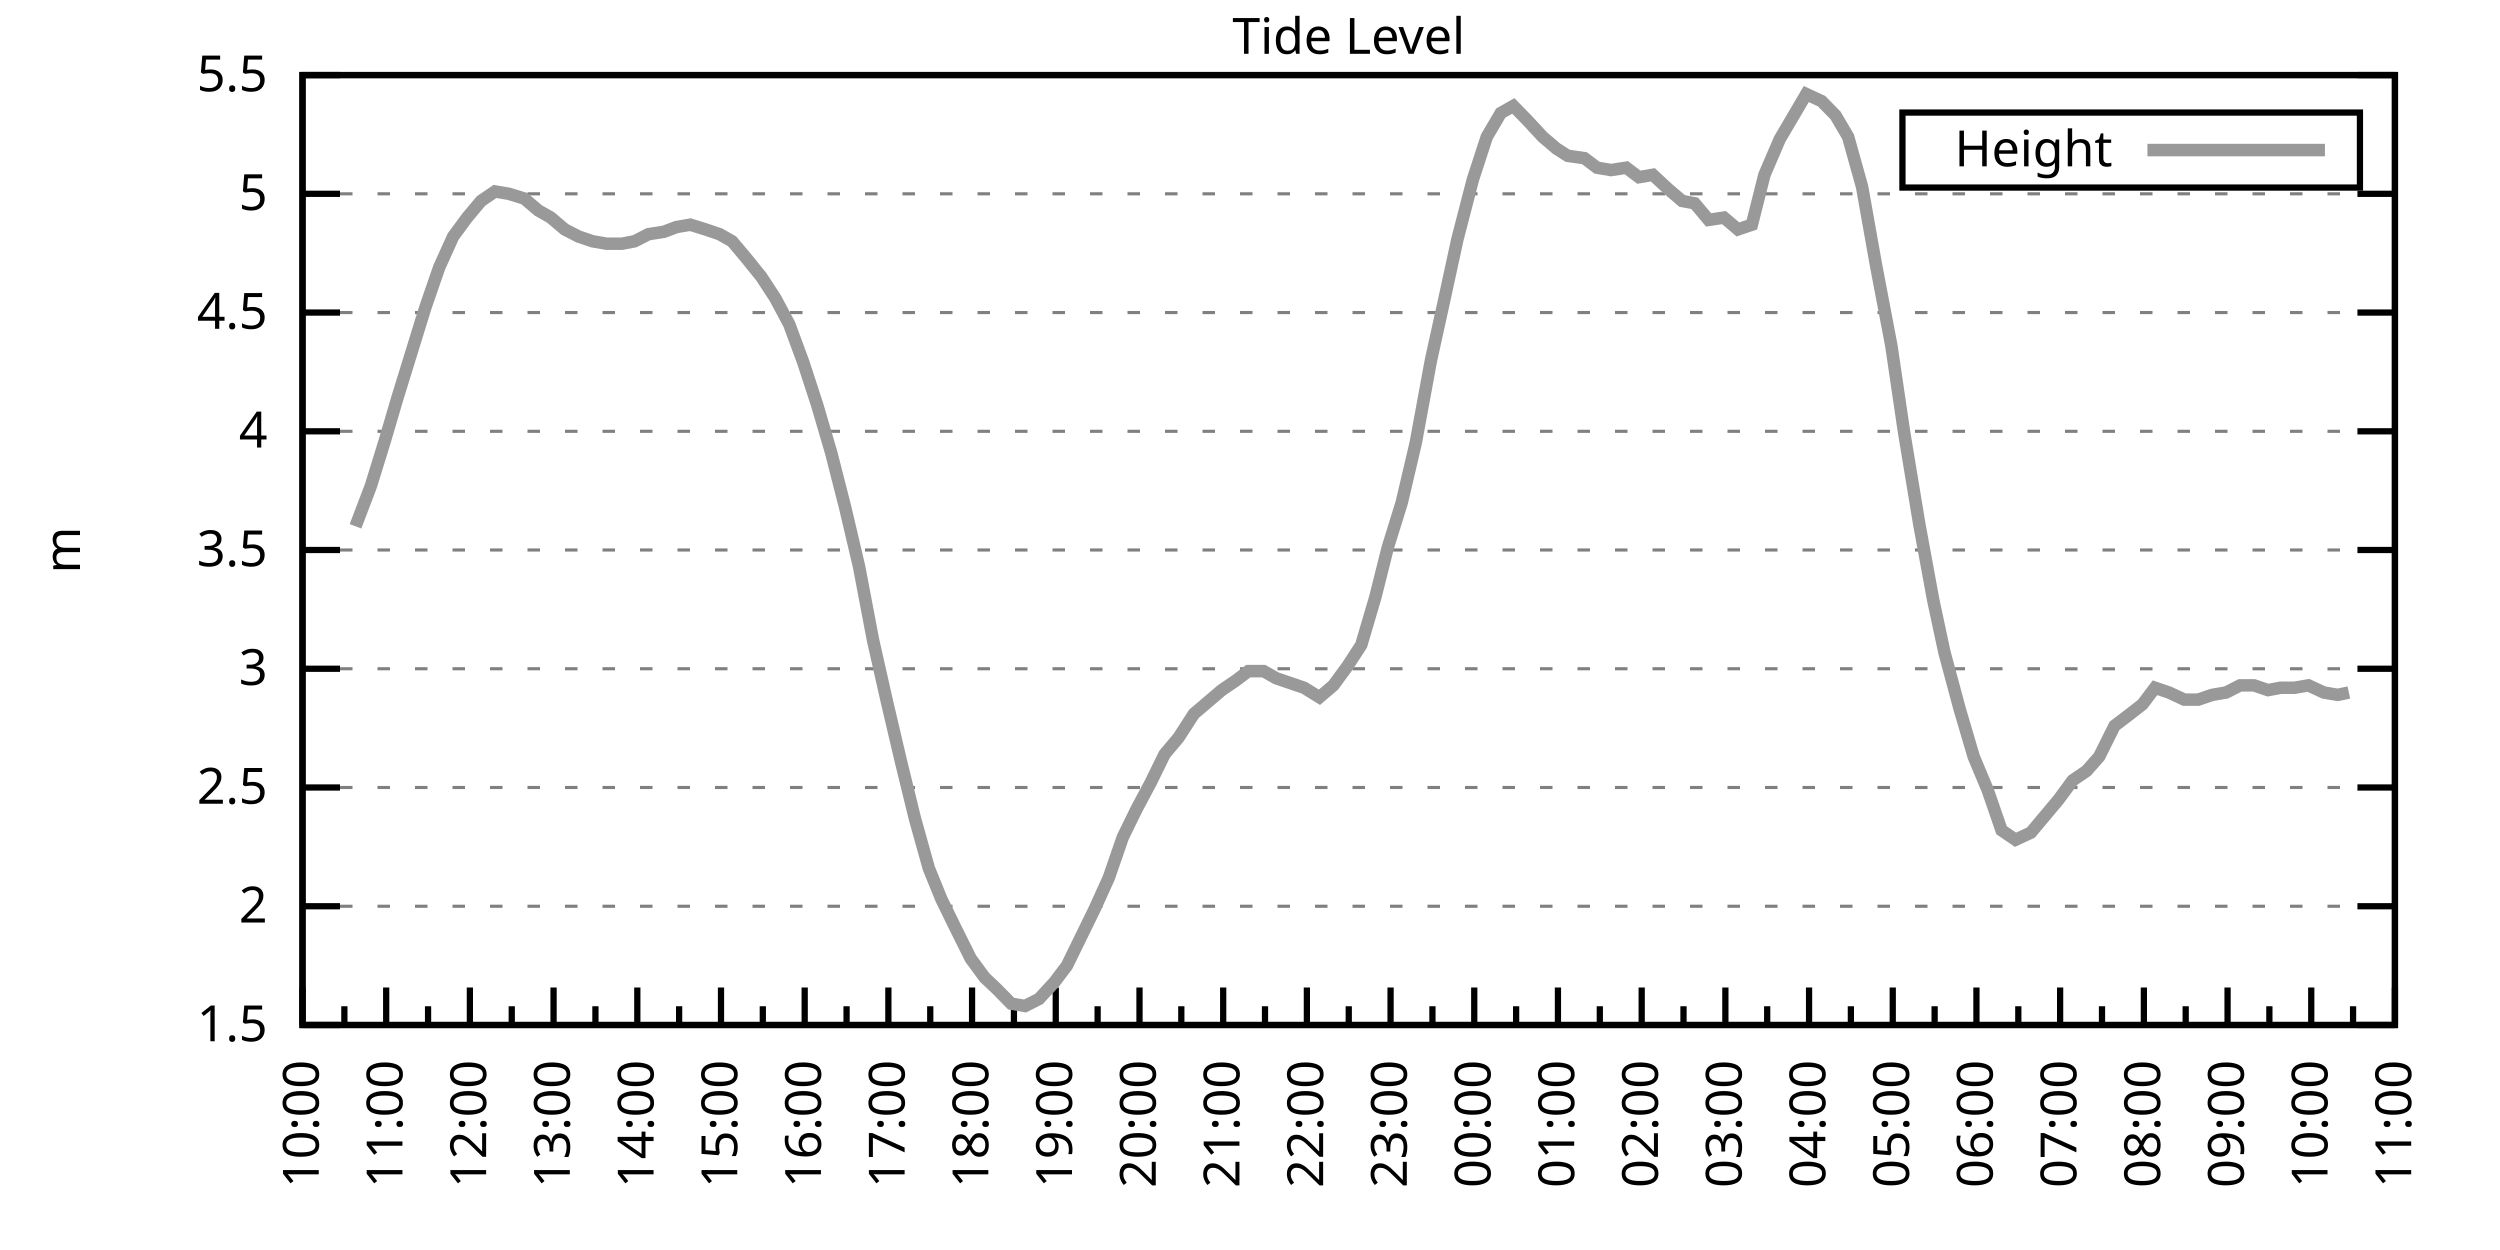
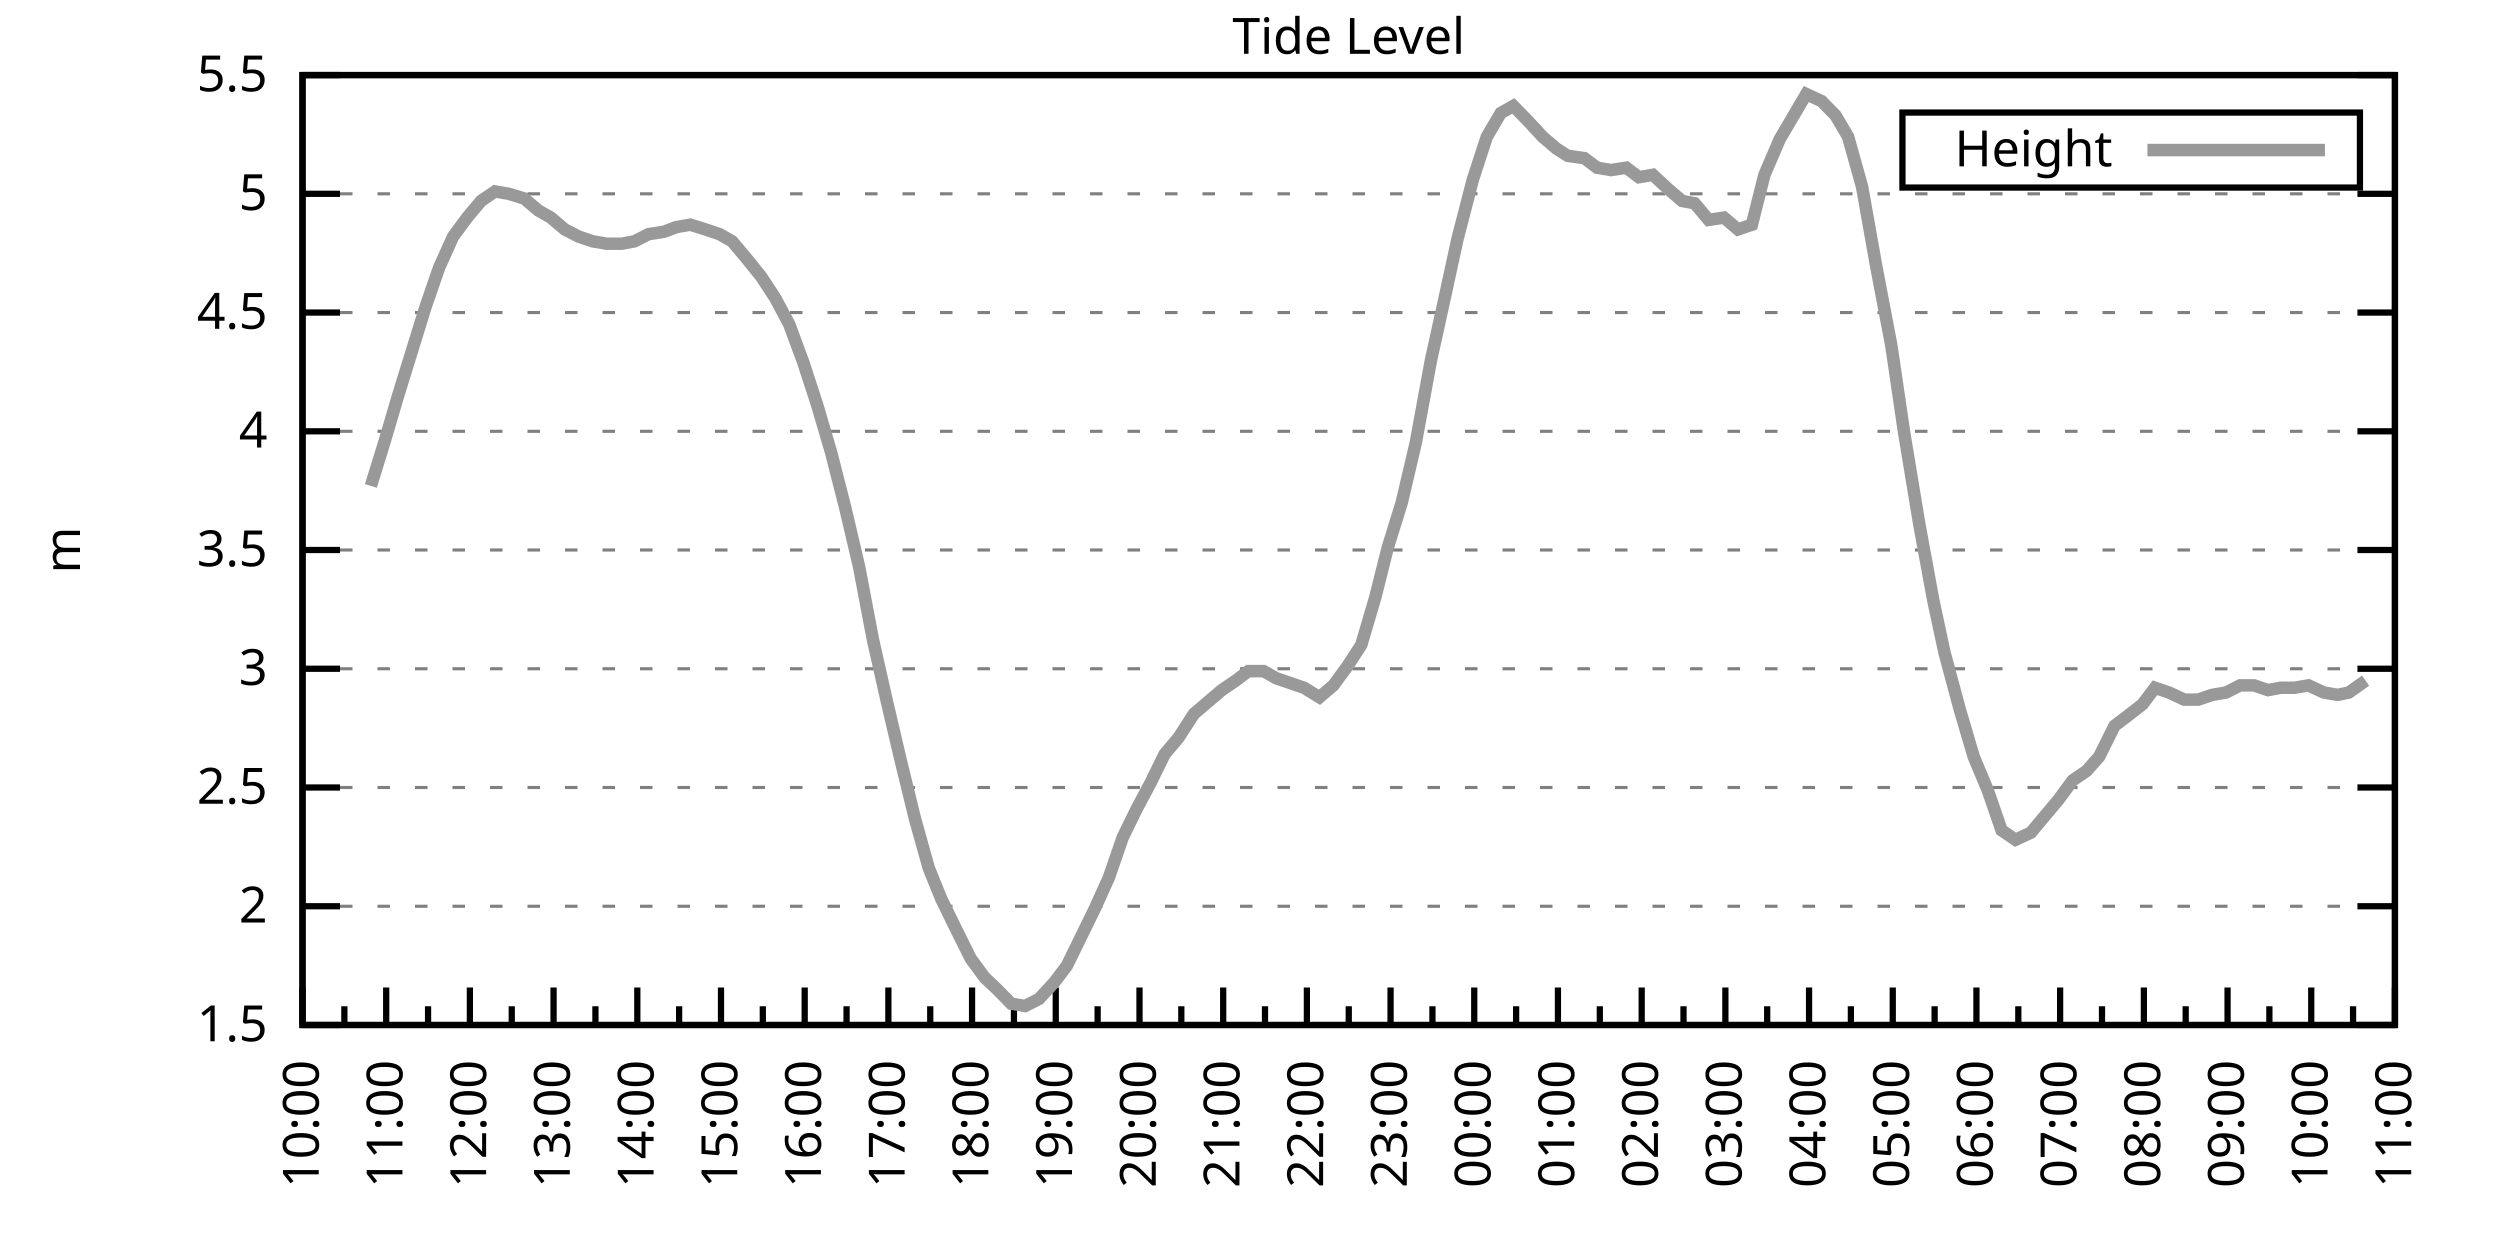
<svg xmlns="http://www.w3.org/2000/svg" xmlns:xlink="http://www.w3.org/1999/xlink" width="400" height="200" viewBox="0 0 400 200">
  <g id="gnuplot_canvas">
    <rect x="0" y="0" width="400" height="200" fill="none" />
    <defs>
      <circle id="gpDot" r="0.5" stroke-width="0.5" stroke="currentColor" />
      <path id="gpPt0" stroke-width="0.333" stroke="currentColor" d="M-1,0 h2 M0,-1 v2" />
      <path id="gpPt1" stroke-width="0.333" stroke="currentColor" d="M-1,-1 L1,1 M1,-1 L-1,1" />
      <path id="gpPt2" stroke-width="0.333" stroke="currentColor" d="M-1,0 L1,0 M0,-1 L0,1 M-1,-1 L1,1 M-1,1 L1,-1" />
      <rect id="gpPt3" stroke-width="0.333" stroke="currentColor" x="-1" y="-1" width="2" height="2" />
      <rect id="gpPt4" stroke-width="0.333" stroke="currentColor" fill="currentColor" x="-1" y="-1" width="2" height="2" />
      <circle id="gpPt5" stroke-width="0.333" stroke="currentColor" cx="0" cy="0" r="1" />
      <use xlink:href="#gpPt5" id="gpPt6" fill="currentColor" stroke="none" />
      <path id="gpPt7" stroke-width="0.333" stroke="currentColor" d="M0,-1.33 L-1.33,0.67 L1.33,0.67 z" />
      <use xlink:href="#gpPt7" id="gpPt8" fill="currentColor" stroke="none" />
      <use xlink:href="#gpPt7" id="gpPt9" stroke="currentColor" transform="rotate(180)" />
      <use xlink:href="#gpPt9" id="gpPt10" fill="currentColor" stroke="none" />
      <use xlink:href="#gpPt3" id="gpPt11" stroke="currentColor" transform="rotate(45)" />
      <use xlink:href="#gpPt11" id="gpPt12" fill="currentColor" stroke="none" />
      <path id="gpPt13" stroke-width="0.333" stroke="currentColor" d="M0,1.330 L1.265,0.411 L0.782,-1.067 L-0.782,-1.076 L-1.265,0.411 z" />
      <use xlink:href="#gpPt13" id="gpPt14" fill="currentColor" stroke="none" />
      <filter id="textbox" filterUnits="objectBoundingBox" x="0" y="0" height="1" width="1">
        <feFlood flood-color="white" flood-opacity="1" result="bgnd" />
        <feComposite in="SourceGraphic" in2="bgnd" operator="atop" />
      </filter>
      <filter id="greybox" filterUnits="objectBoundingBox" x="0" y="0" height="1" width="1">
        <feFlood flood-color="lightgrey" flood-opacity="1" result="grey" />
        <feComposite in="SourceGraphic" in2="grey" operator="atop" />
      </filter>
    </defs>
    <g fill="none" color="white" stroke="currentColor" stroke-width="1.00" stroke-linecap="butt" stroke-linejoin="miter">
</g>
    <g fill="none" color="black" stroke="currentColor" stroke-width="1.00" stroke-linecap="butt" stroke-linejoin="miter">
      <g stroke="none" shape-rendering="crispEdges">
        <polygon fill="rgb(255, 255, 255)" points="48.40,164.00 383.18,164.00 383.18,12.02 48.40,12.02 " />
      </g>
    </g>
    <g fill="none" color="black" stroke="currentColor" stroke-width="1.00" stroke-linecap="butt" stroke-linejoin="miter">
</g>
    <g fill="none" color="black" stroke="black" stroke-width="0.50" stroke-linecap="butt" stroke-linejoin="miter">
</g>
    <g fill="none" color="gray" stroke="currentColor" stroke-width="0.50" stroke-linecap="butt" stroke-linejoin="miter">
      <path stroke="gray" stroke-dasharray="2,4" class="gridline" d="M48.40,164.00 L383.19,164.00  " />
    </g>
    <g fill="none" color="gray" stroke="gray" stroke-width="1.00" stroke-linecap="butt" stroke-linejoin="miter">
</g>
    <g fill="none" color="black" stroke="currentColor" stroke-width="1.00" stroke-linecap="butt" stroke-linejoin="miter">
      <path stroke="black" d="M48.40,164.00 L54.40,164.00 M383.19,164.00 L377.19,164.00  " />
      <g transform="translate(42.80,166.60)" stroke="none" fill="black" font-family="Sans" font-size="8.00" text-anchor="end">
        <text>
          <tspan font-family="Sans"> 1.5</tspan>
        </text>
      </g>
    </g>
    <g fill="none" color="black" stroke="currentColor" stroke-width="1.00" stroke-linecap="butt" stroke-linejoin="miter">
</g>
    <g fill="none" color="black" stroke="black" stroke-width="0.50" stroke-linecap="butt" stroke-linejoin="miter">
</g>
    <g fill="none" color="gray" stroke="currentColor" stroke-width="0.50" stroke-linecap="butt" stroke-linejoin="miter">
      <path stroke="gray" stroke-dasharray="2,4" class="gridline" d="M48.40,145.00 L383.19,145.00  " />
    </g>
    <g fill="none" color="gray" stroke="gray" stroke-width="1.00" stroke-linecap="butt" stroke-linejoin="miter">
</g>
    <g fill="none" color="black" stroke="currentColor" stroke-width="1.00" stroke-linecap="butt" stroke-linejoin="miter">
      <path stroke="black" d="M48.40,145.00 L54.40,145.00 M383.19,145.00 L377.19,145.00  " />
      <g transform="translate(42.80,147.60)" stroke="none" fill="black" font-family="Sans" font-size="8.00" text-anchor="end">
        <text>
          <tspan font-family="Sans"> 2</tspan>
        </text>
      </g>
    </g>
    <g fill="none" color="black" stroke="currentColor" stroke-width="1.00" stroke-linecap="butt" stroke-linejoin="miter">
</g>
    <g fill="none" color="black" stroke="black" stroke-width="0.50" stroke-linecap="butt" stroke-linejoin="miter">
</g>
    <g fill="none" color="gray" stroke="currentColor" stroke-width="0.50" stroke-linecap="butt" stroke-linejoin="miter">
      <path stroke="gray" stroke-dasharray="2,4" class="gridline" d="M48.40,126.00 L383.19,126.00  " />
    </g>
    <g fill="none" color="gray" stroke="gray" stroke-width="1.00" stroke-linecap="butt" stroke-linejoin="miter">
</g>
    <g fill="none" color="black" stroke="currentColor" stroke-width="1.00" stroke-linecap="butt" stroke-linejoin="miter">
      <path stroke="black" d="M48.40,126.00 L54.40,126.00 M383.19,126.00 L377.19,126.00  " />
      <g transform="translate(42.80,128.60)" stroke="none" fill="black" font-family="Sans" font-size="8.00" text-anchor="end">
        <text>
          <tspan font-family="Sans"> 2.5</tspan>
        </text>
      </g>
    </g>
    <g fill="none" color="black" stroke="currentColor" stroke-width="1.00" stroke-linecap="butt" stroke-linejoin="miter">
</g>
    <g fill="none" color="black" stroke="black" stroke-width="0.50" stroke-linecap="butt" stroke-linejoin="miter">
</g>
    <g fill="none" color="gray" stroke="currentColor" stroke-width="0.50" stroke-linecap="butt" stroke-linejoin="miter">
      <path stroke="gray" stroke-dasharray="2,4" class="gridline" d="M48.40,107.00 L383.19,107.00  " />
    </g>
    <g fill="none" color="gray" stroke="gray" stroke-width="1.00" stroke-linecap="butt" stroke-linejoin="miter">
</g>
    <g fill="none" color="black" stroke="currentColor" stroke-width="1.00" stroke-linecap="butt" stroke-linejoin="miter">
      <path stroke="black" d="M48.40,107.00 L54.40,107.00 M383.19,107.00 L377.19,107.00  " />
      <g transform="translate(42.80,109.60)" stroke="none" fill="black" font-family="Sans" font-size="8.00" text-anchor="end">
        <text>
          <tspan font-family="Sans"> 3</tspan>
        </text>
      </g>
    </g>
    <g fill="none" color="black" stroke="currentColor" stroke-width="1.00" stroke-linecap="butt" stroke-linejoin="miter">
</g>
    <g fill="none" color="black" stroke="black" stroke-width="0.50" stroke-linecap="butt" stroke-linejoin="miter">
</g>
    <g fill="none" color="gray" stroke="currentColor" stroke-width="0.50" stroke-linecap="butt" stroke-linejoin="miter">
      <path stroke="gray" stroke-dasharray="2,4" class="gridline" d="M48.40,88.00 L383.19,88.00  " />
    </g>
    <g fill="none" color="gray" stroke="gray" stroke-width="1.00" stroke-linecap="butt" stroke-linejoin="miter">
</g>
    <g fill="none" color="black" stroke="currentColor" stroke-width="1.00" stroke-linecap="butt" stroke-linejoin="miter">
      <path stroke="black" d="M48.40,88.00 L54.40,88.00 M383.19,88.00 L377.19,88.00  " />
      <g transform="translate(42.80,90.60)" stroke="none" fill="black" font-family="Sans" font-size="8.00" text-anchor="end">
        <text>
          <tspan font-family="Sans"> 3.5</tspan>
        </text>
      </g>
    </g>
    <g fill="none" color="black" stroke="currentColor" stroke-width="1.00" stroke-linecap="butt" stroke-linejoin="miter">
</g>
    <g fill="none" color="black" stroke="black" stroke-width="0.50" stroke-linecap="butt" stroke-linejoin="miter">
</g>
    <g fill="none" color="gray" stroke="currentColor" stroke-width="0.50" stroke-linecap="butt" stroke-linejoin="miter">
      <path stroke="gray" stroke-dasharray="2,4" class="gridline" d="M48.40,69.01 L383.19,69.01  " />
    </g>
    <g fill="none" color="gray" stroke="gray" stroke-width="1.00" stroke-linecap="butt" stroke-linejoin="miter">
</g>
    <g fill="none" color="black" stroke="currentColor" stroke-width="1.00" stroke-linecap="butt" stroke-linejoin="miter">
      <path stroke="black" d="M48.40,69.01 L54.40,69.01 M383.19,69.01 L377.19,69.01  " />
      <g transform="translate(42.80,71.61)" stroke="none" fill="black" font-family="Sans" font-size="8.00" text-anchor="end">
        <text>
          <tspan font-family="Sans"> 4</tspan>
        </text>
      </g>
    </g>
    <g fill="none" color="black" stroke="currentColor" stroke-width="1.00" stroke-linecap="butt" stroke-linejoin="miter">
</g>
    <g fill="none" color="black" stroke="black" stroke-width="0.50" stroke-linecap="butt" stroke-linejoin="miter">
</g>
    <g fill="none" color="gray" stroke="currentColor" stroke-width="0.50" stroke-linecap="butt" stroke-linejoin="miter">
      <path stroke="gray" stroke-dasharray="2,4" class="gridline" d="M48.40,50.01 L383.19,50.01  " />
    </g>
    <g fill="none" color="gray" stroke="gray" stroke-width="1.00" stroke-linecap="butt" stroke-linejoin="miter">
</g>
    <g fill="none" color="black" stroke="currentColor" stroke-width="1.00" stroke-linecap="butt" stroke-linejoin="miter">
      <path stroke="black" d="M48.40,50.01 L54.40,50.01 M383.19,50.01 L377.19,50.01  " />
      <g transform="translate(42.80,52.61)" stroke="none" fill="black" font-family="Sans" font-size="8.00" text-anchor="end">
        <text>
          <tspan font-family="Sans"> 4.5</tspan>
        </text>
      </g>
    </g>
    <g fill="none" color="black" stroke="currentColor" stroke-width="1.00" stroke-linecap="butt" stroke-linejoin="miter">
</g>
    <g fill="none" color="black" stroke="black" stroke-width="0.50" stroke-linecap="butt" stroke-linejoin="miter">
</g>
    <g fill="none" color="gray" stroke="currentColor" stroke-width="0.50" stroke-linecap="butt" stroke-linejoin="miter">
      <path stroke="gray" stroke-dasharray="2,4" class="gridline" d="M48.40,31.01 L383.19,31.01  " />
    </g>
    <g fill="none" color="gray" stroke="gray" stroke-width="1.00" stroke-linecap="butt" stroke-linejoin="miter">
</g>
    <g fill="none" color="black" stroke="currentColor" stroke-width="1.00" stroke-linecap="butt" stroke-linejoin="miter">
      <path stroke="black" d="M48.40,31.01 L54.40,31.01 M383.19,31.01 L377.19,31.01  " />
      <g transform="translate(42.80,33.61)" stroke="none" fill="black" font-family="Sans" font-size="8.00" text-anchor="end">
        <text>
          <tspan font-family="Sans"> 5</tspan>
        </text>
      </g>
    </g>
    <g fill="none" color="black" stroke="currentColor" stroke-width="1.00" stroke-linecap="butt" stroke-linejoin="miter">
</g>
    <g fill="none" color="black" stroke="black" stroke-width="0.50" stroke-linecap="butt" stroke-linejoin="miter">
</g>
    <g fill="none" color="gray" stroke="currentColor" stroke-width="0.50" stroke-linecap="butt" stroke-linejoin="miter">
      <path stroke="gray" stroke-dasharray="2,4" class="gridline" d="M48.40,12.01 L383.19,12.01  " />
    </g>
    <g fill="none" color="gray" stroke="gray" stroke-width="1.00" stroke-linecap="butt" stroke-linejoin="miter">
</g>
    <g fill="none" color="black" stroke="currentColor" stroke-width="1.00" stroke-linecap="butt" stroke-linejoin="miter">
      <path stroke="black" d="M48.40,12.01 L54.40,12.01 M383.19,12.01 L377.19,12.01  " />
      <g transform="translate(42.80,14.61)" stroke="none" fill="black" font-family="Sans" font-size="8.00" text-anchor="end">
        <text>
          <tspan font-family="Sans"> 5.5</tspan>
        </text>
      </g>
    </g>
    <g fill="none" color="black" stroke="currentColor" stroke-width="1.00" stroke-linecap="butt" stroke-linejoin="miter">
      <path stroke="black" d="M48.40,164.00 L48.40,158.00  " />
      <g transform="translate(51.00,169.60) rotate(270)" stroke="none" fill="black" font-family="Sans" font-size="8.00" text-anchor="end">
        <text>
          <tspan font-family="Sans">10:00</tspan>
        </text>
      </g>
    </g>
    <g fill="none" color="black" stroke="currentColor" stroke-width="1.00" stroke-linecap="butt" stroke-linejoin="miter">
      <path stroke="black" d="M55.10,164.00 L55.10,161.00 M61.79,164.00 L61.79,158.00  " />
      <g transform="translate(64.39,169.60) rotate(270)" stroke="none" fill="black" font-family="Sans" font-size="8.00" text-anchor="end">
        <text>
          <tspan font-family="Sans">11:00</tspan>
        </text>
      </g>
    </g>
    <g fill="none" color="black" stroke="currentColor" stroke-width="1.00" stroke-linecap="butt" stroke-linejoin="miter">
      <path stroke="black" d="M68.49,164.00 L68.49,161.00 M75.18,164.00 L75.18,158.00  " />
      <g transform="translate(77.78,169.60) rotate(270)" stroke="none" fill="black" font-family="Sans" font-size="8.00" text-anchor="end">
        <text>
          <tspan font-family="Sans">12:00</tspan>
        </text>
      </g>
    </g>
    <g fill="none" color="black" stroke="currentColor" stroke-width="1.00" stroke-linecap="butt" stroke-linejoin="miter">
      <path stroke="black" d="M81.88,164.00 L81.88,161.00 M88.57,164.00 L88.57,158.00  " />
      <g transform="translate(91.17,169.60) rotate(270)" stroke="none" fill="black" font-family="Sans" font-size="8.00" text-anchor="end">
        <text>
          <tspan font-family="Sans">13:00</tspan>
        </text>
      </g>
    </g>
    <g fill="none" color="black" stroke="currentColor" stroke-width="1.00" stroke-linecap="butt" stroke-linejoin="miter">
      <path stroke="black" d="M95.27,164.00 L95.27,161.00 M101.97,164.00 L101.97,158.00  " />
      <g transform="translate(104.57,169.60) rotate(270)" stroke="none" fill="black" font-family="Sans" font-size="8.00" text-anchor="end">
        <text>
          <tspan font-family="Sans">14:00</tspan>
        </text>
      </g>
    </g>
    <g fill="none" color="black" stroke="currentColor" stroke-width="1.00" stroke-linecap="butt" stroke-linejoin="miter">
      <path stroke="black" d="M108.66,164.00 L108.66,161.00 M115.36,164.00 L115.36,158.00  " />
      <g transform="translate(117.96,169.60) rotate(270)" stroke="none" fill="black" font-family="Sans" font-size="8.00" text-anchor="end">
        <text>
          <tspan font-family="Sans">15:00</tspan>
        </text>
      </g>
    </g>
    <g fill="none" color="black" stroke="currentColor" stroke-width="1.00" stroke-linecap="butt" stroke-linejoin="miter">
      <path stroke="black" d="M122.05,164.00 L122.05,161.00 M128.75,164.00 L128.75,158.00  " />
      <g transform="translate(131.35,169.60) rotate(270)" stroke="none" fill="black" font-family="Sans" font-size="8.00" text-anchor="end">
        <text>
          <tspan font-family="Sans">16:00</tspan>
        </text>
      </g>
    </g>
    <g fill="none" color="black" stroke="currentColor" stroke-width="1.00" stroke-linecap="butt" stroke-linejoin="miter">
      <path stroke="black" d="M135.45,164.00 L135.45,161.00 M142.14,164.00 L142.14,158.00  " />
      <g transform="translate(144.74,169.60) rotate(270)" stroke="none" fill="black" font-family="Sans" font-size="8.00" text-anchor="end">
        <text>
          <tspan font-family="Sans">17:00</tspan>
        </text>
      </g>
    </g>
    <g fill="none" color="black" stroke="currentColor" stroke-width="1.00" stroke-linecap="butt" stroke-linejoin="miter">
      <path stroke="black" d="M148.84,164.00 L148.84,161.00 M155.53,164.00 L155.53,158.00  " />
      <g transform="translate(158.13,169.60) rotate(270)" stroke="none" fill="black" font-family="Sans" font-size="8.00" text-anchor="end">
        <text>
          <tspan font-family="Sans">18:00</tspan>
        </text>
      </g>
    </g>
    <g fill="none" color="black" stroke="currentColor" stroke-width="1.00" stroke-linecap="butt" stroke-linejoin="miter">
      <path stroke="black" d="M162.23,164.00 L162.23,161.00 M168.92,164.00 L168.92,158.00  " />
      <g transform="translate(171.52,169.60) rotate(270)" stroke="none" fill="black" font-family="Sans" font-size="8.00" text-anchor="end">
        <text>
          <tspan font-family="Sans">19:00</tspan>
        </text>
      </g>
    </g>
    <g fill="none" color="black" stroke="currentColor" stroke-width="1.00" stroke-linecap="butt" stroke-linejoin="miter">
      <path stroke="black" d="M175.62,164.00 L175.62,161.00 M182.32,164.00 L182.32,158.00  " />
      <g transform="translate(184.92,169.60) rotate(270)" stroke="none" fill="black" font-family="Sans" font-size="8.00" text-anchor="end">
        <text>
          <tspan font-family="Sans">20:00</tspan>
        </text>
      </g>
    </g>
    <g fill="none" color="black" stroke="currentColor" stroke-width="1.00" stroke-linecap="butt" stroke-linejoin="miter">
      <path stroke="black" d="M189.01,164.00 L189.01,161.00 M195.71,164.00 L195.71,158.00  " />
      <g transform="translate(198.31,169.60) rotate(270)" stroke="none" fill="black" font-family="Sans" font-size="8.00" text-anchor="end">
        <text>
          <tspan font-family="Sans">21:00</tspan>
        </text>
      </g>
    </g>
    <g fill="none" color="black" stroke="currentColor" stroke-width="1.00" stroke-linecap="butt" stroke-linejoin="miter">
      <path stroke="black" d="M202.40,164.00 L202.40,161.00 M209.10,164.00 L209.10,158.00  " />
      <g transform="translate(211.70,169.60) rotate(270)" stroke="none" fill="black" font-family="Sans" font-size="8.00" text-anchor="end">
        <text>
          <tspan font-family="Sans">22:00</tspan>
        </text>
      </g>
    </g>
    <g fill="none" color="black" stroke="currentColor" stroke-width="1.00" stroke-linecap="butt" stroke-linejoin="miter">
      <path stroke="black" d="M215.80,164.00 L215.80,161.00 M222.49,164.00 L222.49,158.00  " />
      <g transform="translate(225.09,169.60) rotate(270)" stroke="none" fill="black" font-family="Sans" font-size="8.00" text-anchor="end">
        <text>
          <tspan font-family="Sans">23:00</tspan>
        </text>
      </g>
    </g>
    <g fill="none" color="black" stroke="currentColor" stroke-width="1.00" stroke-linecap="butt" stroke-linejoin="miter">
      <path stroke="black" d="M229.19,164.00 L229.19,161.00 M235.88,164.00 L235.88,158.00  " />
      <g transform="translate(238.48,169.60) rotate(270)" stroke="none" fill="black" font-family="Sans" font-size="8.00" text-anchor="end">
        <text>
          <tspan font-family="Sans">00:00</tspan>
        </text>
      </g>
    </g>
    <g fill="none" color="black" stroke="currentColor" stroke-width="1.00" stroke-linecap="butt" stroke-linejoin="miter">
      <path stroke="black" d="M242.58,164.00 L242.58,161.00 M249.27,164.00 L249.27,158.00  " />
      <g transform="translate(251.87,169.60) rotate(270)" stroke="none" fill="black" font-family="Sans" font-size="8.00" text-anchor="end">
        <text>
          <tspan font-family="Sans">01:00</tspan>
        </text>
      </g>
    </g>
    <g fill="none" color="black" stroke="currentColor" stroke-width="1.00" stroke-linecap="butt" stroke-linejoin="miter">
      <path stroke="black" d="M255.97,164.00 L255.97,161.00 M262.67,164.00 L262.67,158.00  " />
      <g transform="translate(265.27,169.60) rotate(270)" stroke="none" fill="black" font-family="Sans" font-size="8.00" text-anchor="end">
        <text>
          <tspan font-family="Sans">02:00</tspan>
        </text>
      </g>
    </g>
    <g fill="none" color="black" stroke="currentColor" stroke-width="1.00" stroke-linecap="butt" stroke-linejoin="miter">
      <path stroke="black" d="M269.36,164.00 L269.36,161.00 M276.06,164.00 L276.06,158.00  " />
      <g transform="translate(278.66,169.60) rotate(270)" stroke="none" fill="black" font-family="Sans" font-size="8.00" text-anchor="end">
        <text>
          <tspan font-family="Sans">03:00</tspan>
        </text>
      </g>
    </g>
    <g fill="none" color="black" stroke="currentColor" stroke-width="1.00" stroke-linecap="butt" stroke-linejoin="miter">
      <path stroke="black" d="M282.75,164.00 L282.75,161.00 M289.45,164.00 L289.45,158.00  " />
      <g transform="translate(292.05,169.60) rotate(270)" stroke="none" fill="black" font-family="Sans" font-size="8.00" text-anchor="end">
        <text>
          <tspan font-family="Sans">04:00</tspan>
        </text>
      </g>
    </g>
    <g fill="none" color="black" stroke="currentColor" stroke-width="1.00" stroke-linecap="butt" stroke-linejoin="miter">
      <path stroke="black" d="M296.14,164.00 L296.14,161.00 M302.84,164.00 L302.84,158.00  " />
      <g transform="translate(305.44,169.60) rotate(270)" stroke="none" fill="black" font-family="Sans" font-size="8.00" text-anchor="end">
        <text>
          <tspan font-family="Sans">05:00</tspan>
        </text>
      </g>
    </g>
    <g fill="none" color="black" stroke="currentColor" stroke-width="1.00" stroke-linecap="butt" stroke-linejoin="miter">
      <path stroke="black" d="M309.54,164.00 L309.54,161.00 M316.23,164.00 L316.23,158.00  " />
      <g transform="translate(318.83,169.60) rotate(270)" stroke="none" fill="black" font-family="Sans" font-size="8.00" text-anchor="end">
        <text>
          <tspan font-family="Sans">06:00</tspan>
        </text>
      </g>
    </g>
    <g fill="none" color="black" stroke="currentColor" stroke-width="1.00" stroke-linecap="butt" stroke-linejoin="miter">
      <path stroke="black" d="M322.93,164.00 L322.93,161.00 M329.62,164.00 L329.62,158.00  " />
      <g transform="translate(332.22,169.60) rotate(270)" stroke="none" fill="black" font-family="Sans" font-size="8.00" text-anchor="end">
        <text>
          <tspan font-family="Sans">07:00</tspan>
        </text>
      </g>
    </g>
    <g fill="none" color="black" stroke="currentColor" stroke-width="1.00" stroke-linecap="butt" stroke-linejoin="miter">
      <path stroke="black" d="M336.32,164.00 L336.32,161.00 M343.02,164.00 L343.02,158.00  " />
      <g transform="translate(345.62,169.60) rotate(270)" stroke="none" fill="black" font-family="Sans" font-size="8.00" text-anchor="end">
        <text>
          <tspan font-family="Sans">08:00</tspan>
        </text>
      </g>
    </g>
    <g fill="none" color="black" stroke="currentColor" stroke-width="1.00" stroke-linecap="butt" stroke-linejoin="miter">
      <path stroke="black" d="M349.71,164.00 L349.71,161.00 M356.41,164.00 L356.41,158.00  " />
      <g transform="translate(359.01,169.60) rotate(270)" stroke="none" fill="black" font-family="Sans" font-size="8.00" text-anchor="end">
        <text>
          <tspan font-family="Sans">09:00</tspan>
        </text>
      </g>
    </g>
    <g fill="none" color="black" stroke="currentColor" stroke-width="1.00" stroke-linecap="butt" stroke-linejoin="miter">
      <path stroke="black" d="M363.10,164.00 L363.10,161.00 M369.80,164.00 L369.80,158.00  " />
      <g transform="translate(372.40,169.60) rotate(270)" stroke="none" fill="black" font-family="Sans" font-size="8.00" text-anchor="end">
        <text>
          <tspan font-family="Sans">10:00</tspan>
        </text>
      </g>
    </g>
    <g fill="none" color="black" stroke="currentColor" stroke-width="1.00" stroke-linecap="butt" stroke-linejoin="miter">
      <path stroke="black" d="M376.49,164.00 L376.49,161.00 M383.19,164.00 L383.19,158.00  " />
      <g transform="translate(385.79,169.60) rotate(270)" stroke="none" fill="black" font-family="Sans" font-size="8.00" text-anchor="end">
        <text>
          <tspan font-family="Sans">11:00</tspan>
        </text>
      </g>
    </g>
    <g fill="none" color="black" stroke="currentColor" stroke-width="1.00" stroke-linecap="butt" stroke-linejoin="miter">
</g>
    <g fill="none" color="black" stroke="currentColor" stroke-width="1.00" stroke-linecap="butt" stroke-linejoin="miter">
      <path stroke="black" d="M48.40,12.01 L48.40,164.00 L383.19,164.00 L383.19,12.01 L48.40,12.01 Z  " />
    </g>
    <g fill="none" color="black" stroke="currentColor" stroke-width="1.00" stroke-linecap="butt" stroke-linejoin="miter">
      <g transform="translate(12.80,88.01) rotate(270)" stroke="none" fill="black" font-family="Sans" font-size="8.00" text-anchor="middle">
        <text>
          <tspan font-family="Sans">m</tspan>
        </text>
      </g>
    </g>
    <g fill="none" color="black" stroke="currentColor" stroke-width="1.00" stroke-linecap="butt" stroke-linejoin="miter">
</g>
    <g fill="none" color="black" stroke="currentColor" stroke-width="1.00" stroke-linecap="butt" stroke-linejoin="miter">
      <path stroke="black" d="M304.39,30.01 L304.39,18.01 L377.59,18.01 L377.59,30.01 L304.39,30.01 Z  " />
    </g>
    <g id="Tide_level_plot_1">
      <g fill="none" color="white" stroke="black" stroke-width="2.00" stroke-linecap="butt" stroke-linejoin="miter">
</g>
      <g fill="none" color="black" stroke="currentColor" stroke-width="2.00" stroke-linecap="butt" stroke-linejoin="miter">
        <g transform="translate(337.99,26.61)" stroke="none" fill="black" font-family="Sans" font-size="8.00" text-anchor="end">
          <text>
            <tspan font-family="Sans">Height</tspan>
          </text>
        </g>
      </g>
      <g fill="none" color="black" stroke="currentColor" stroke-width="2.00" stroke-linecap="butt" stroke-linejoin="miter">
-         <path stroke="rgb(153, 153, 153)" d="M343.59,24.01 L371.99,24.01 M56.88,84.21 L59.34,77.75 L61.57,70.53 L63.58,63.69 L65.81,56.47 L68.04,49.25   L70.27,42.79 L72.50,37.85 L74.74,34.81 L76.97,32.15 L79.20,30.63 L81.43,31.01 L83.89,31.77 L86.12,33.67   L88.13,34.81 L90.36,36.71 L92.59,37.85 L94.82,38.61 L97.06,38.99 L99.51,38.99 L101.52,38.61 L103.75,37.47   L106.21,37.09 L108.22,36.33 L110.45,35.95 L112.90,36.71 L115.13,37.47 L117.14,38.61 L119.38,41.27 L121.83,44.31   L124.06,47.73 L126.29,51.91 L128.53,57.99 L130.76,64.83 L132.99,72.43 L135.22,81.17 L137.45,90.66 L139.69,102.44   L141.92,112.32 L144.15,121.82 L146.38,130.94 L148.61,138.92 L150.62,143.86 L152.85,148.42 L155.31,153.36 L157.54,156.40   L159.55,158.30 L161.78,160.58 L164.01,160.96 L166.25,159.82 L168.70,157.16 L170.71,154.50 L172.94,149.94 L175.17,145.38   L177.41,140.44 L179.64,133.98 L181.87,129.42 L184.10,125.24 L186.33,120.68 L188.57,118.02 L191.02,114.22 L193.25,112.32   L195.48,110.42 L197.72,108.90 L199.73,107.38 L202.18,107.38 L204.19,108.52 L206.42,109.28 L208.65,110.04 L211.11,111.56   L213.34,109.66 L215.57,106.62 L217.80,103.20 L220.04,95.60 L222.04,87.63 L224.28,80.41 L226.51,70.91 L228.96,57.61   L230.97,48.49 L233.20,38.23 L235.66,28.73 L237.89,21.89 L240.12,18.09 L242.13,16.95 L244.36,19.23 L246.82,21.89   L249.05,23.79 L250.84,24.93 L253.51,25.31 L255.52,26.83 L257.76,27.21 L260.21,26.83 L262.22,28.35 L264.45,27.97   L266.91,30.25 L269.14,32.15 L271.15,32.53 L273.38,35.19 L275.83,34.81 L278.07,36.71 L280.30,35.95 L282.31,27.97   L284.76,22.27 L286.77,18.85 L289.00,15.05 L291.46,16.19 L293.69,18.47 L295.70,21.89 L297.93,29.87 L300.16,42.41   L302.62,55.33 L304.63,69.01 L307.08,83.83 L309.31,95.98 L311.10,104.34 L313.55,113.46 L315.79,121.06 L318.02,126.38   L320.25,132.84 L322.48,134.36 L324.94,133.22 L327.17,130.56 L329.40,127.90 L331.63,124.86 L333.86,123.34 L335.87,121.06   L338.33,116.12 L340.34,114.60 L342.79,112.70 L344.80,110.04 L347.03,110.80 L349.49,111.94 L351.72,111.94 L353.95,111.18   L356.18,110.80 L358.42,109.66 L360.65,109.66 L362.88,110.42 L364.89,110.04 L367.12,110.04 L369.35,109.66 L371.81,110.80   L374.04,111.18 L375.82,110.80  " />
+         <path stroke="rgb(153, 153, 153)" d="M343.59,24.01 L371.99,24.01 M59.34,77.75 L61.57,70.53 L63.58,63.69 L65.81,56.47 L68.04,49.25 L70.27,42.79   L72.50,37.85 L74.74,34.81 L76.97,32.15 L79.20,30.63 L81.43,31.01 L83.89,31.77 L86.12,33.67 L88.13,34.81   L90.36,36.71 L92.59,37.85 L94.82,38.61 L97.06,38.99 L99.51,38.99 L101.52,38.61 L103.75,37.47 L106.21,37.09   L108.22,36.33 L110.45,35.95 L112.90,36.71 L115.13,37.47 L117.14,38.61 L119.38,41.27 L121.83,44.31 L124.06,47.73   L126.29,51.91 L128.53,57.99 L130.76,64.83 L132.99,72.43 L135.22,81.17 L137.45,90.66 L139.69,102.44 L141.92,112.32   L144.15,121.82 L146.38,130.94 L148.61,138.92 L150.62,143.86 L152.85,148.42 L155.31,153.36 L157.54,156.40 L159.55,158.30   L161.78,160.58 L164.01,160.96 L166.25,159.82 L168.70,157.16 L170.71,154.50 L172.94,149.94 L175.17,145.38 L177.41,140.44   L179.64,133.98 L181.87,129.42 L184.10,125.24 L186.33,120.68 L188.57,118.02 L191.02,114.22 L193.25,112.32 L195.48,110.42   L197.72,108.90 L199.73,107.38 L202.18,107.38 L204.19,108.52 L206.42,109.28 L208.65,110.04 L211.11,111.56 L213.34,109.66   L215.57,106.62 L217.80,103.20 L220.04,95.60 L222.04,87.63 L224.28,80.41 L226.51,70.91 L228.96,57.61 L230.97,48.49   L233.20,38.23 L235.66,28.73 L237.89,21.89 L240.12,18.09 L242.13,16.95 L244.36,19.23 L246.82,21.89 L249.05,23.79   L250.84,24.93 L253.51,25.31 L255.52,26.83 L257.76,27.21 L260.21,26.83 L262.22,28.35 L264.45,27.97 L266.91,30.25   L269.14,32.15 L271.15,32.53 L273.38,35.19 L275.83,34.81 L278.07,36.71 L280.30,35.95 L282.31,27.97 L284.76,22.27   L286.77,18.85 L289.00,15.05 L291.46,16.19 L293.69,18.47 L295.70,21.89 L297.93,29.87 L300.16,42.41 L302.62,55.33   L304.63,69.01 L307.08,83.83 L309.31,95.98 L311.10,104.34 L313.55,113.46 L315.79,121.06 L318.02,126.38 L320.25,132.84   L322.48,134.36 L324.94,133.22 L327.17,130.56 L329.40,127.90 L331.63,124.86 L333.86,123.34 L335.87,121.06 L338.33,116.12   L340.34,114.60 L342.79,112.70 L344.80,110.04 L347.03,110.80 L349.49,111.94 L351.72,111.94 L353.95,111.18 L356.18,110.80   L358.42,109.66 L360.65,109.66 L362.88,110.42 L364.89,110.04 L367.12,110.04 L369.35,109.66 L371.81,110.80 L374.04,111.18   L375.82,110.80 L378.50,108.90  " />
      </g>
    </g>
    <g fill="none" color="black" stroke="currentColor" stroke-width="2.00" stroke-linecap="butt" stroke-linejoin="miter">
</g>
    <g fill="none" color="black" stroke="black" stroke-width="1.00" stroke-linecap="butt" stroke-linejoin="miter">
</g>
    <g fill="none" color="black" stroke="currentColor" stroke-width="1.00" stroke-linecap="butt" stroke-linejoin="miter">
      <path stroke="black" d="M48.40,12.01 L48.40,164.00 L383.19,164.00 L383.19,12.01 L48.40,12.01 Z  " />
    </g>
    <g fill="none" color="black" stroke="currentColor" stroke-width="1.00" stroke-linecap="butt" stroke-linejoin="miter">
      <g transform="translate(215.79,8.61)" stroke="none" fill="black" font-family="Sans" font-size="8.00" text-anchor="middle">
        <text>
          <tspan font-family="Sans">Tide Level</tspan>
        </text>
      </g>
    </g>
    <g fill="none" color="black" stroke="currentColor" stroke-width="1.00" stroke-linecap="butt" stroke-linejoin="miter">
</g>
  </g>
</svg>
